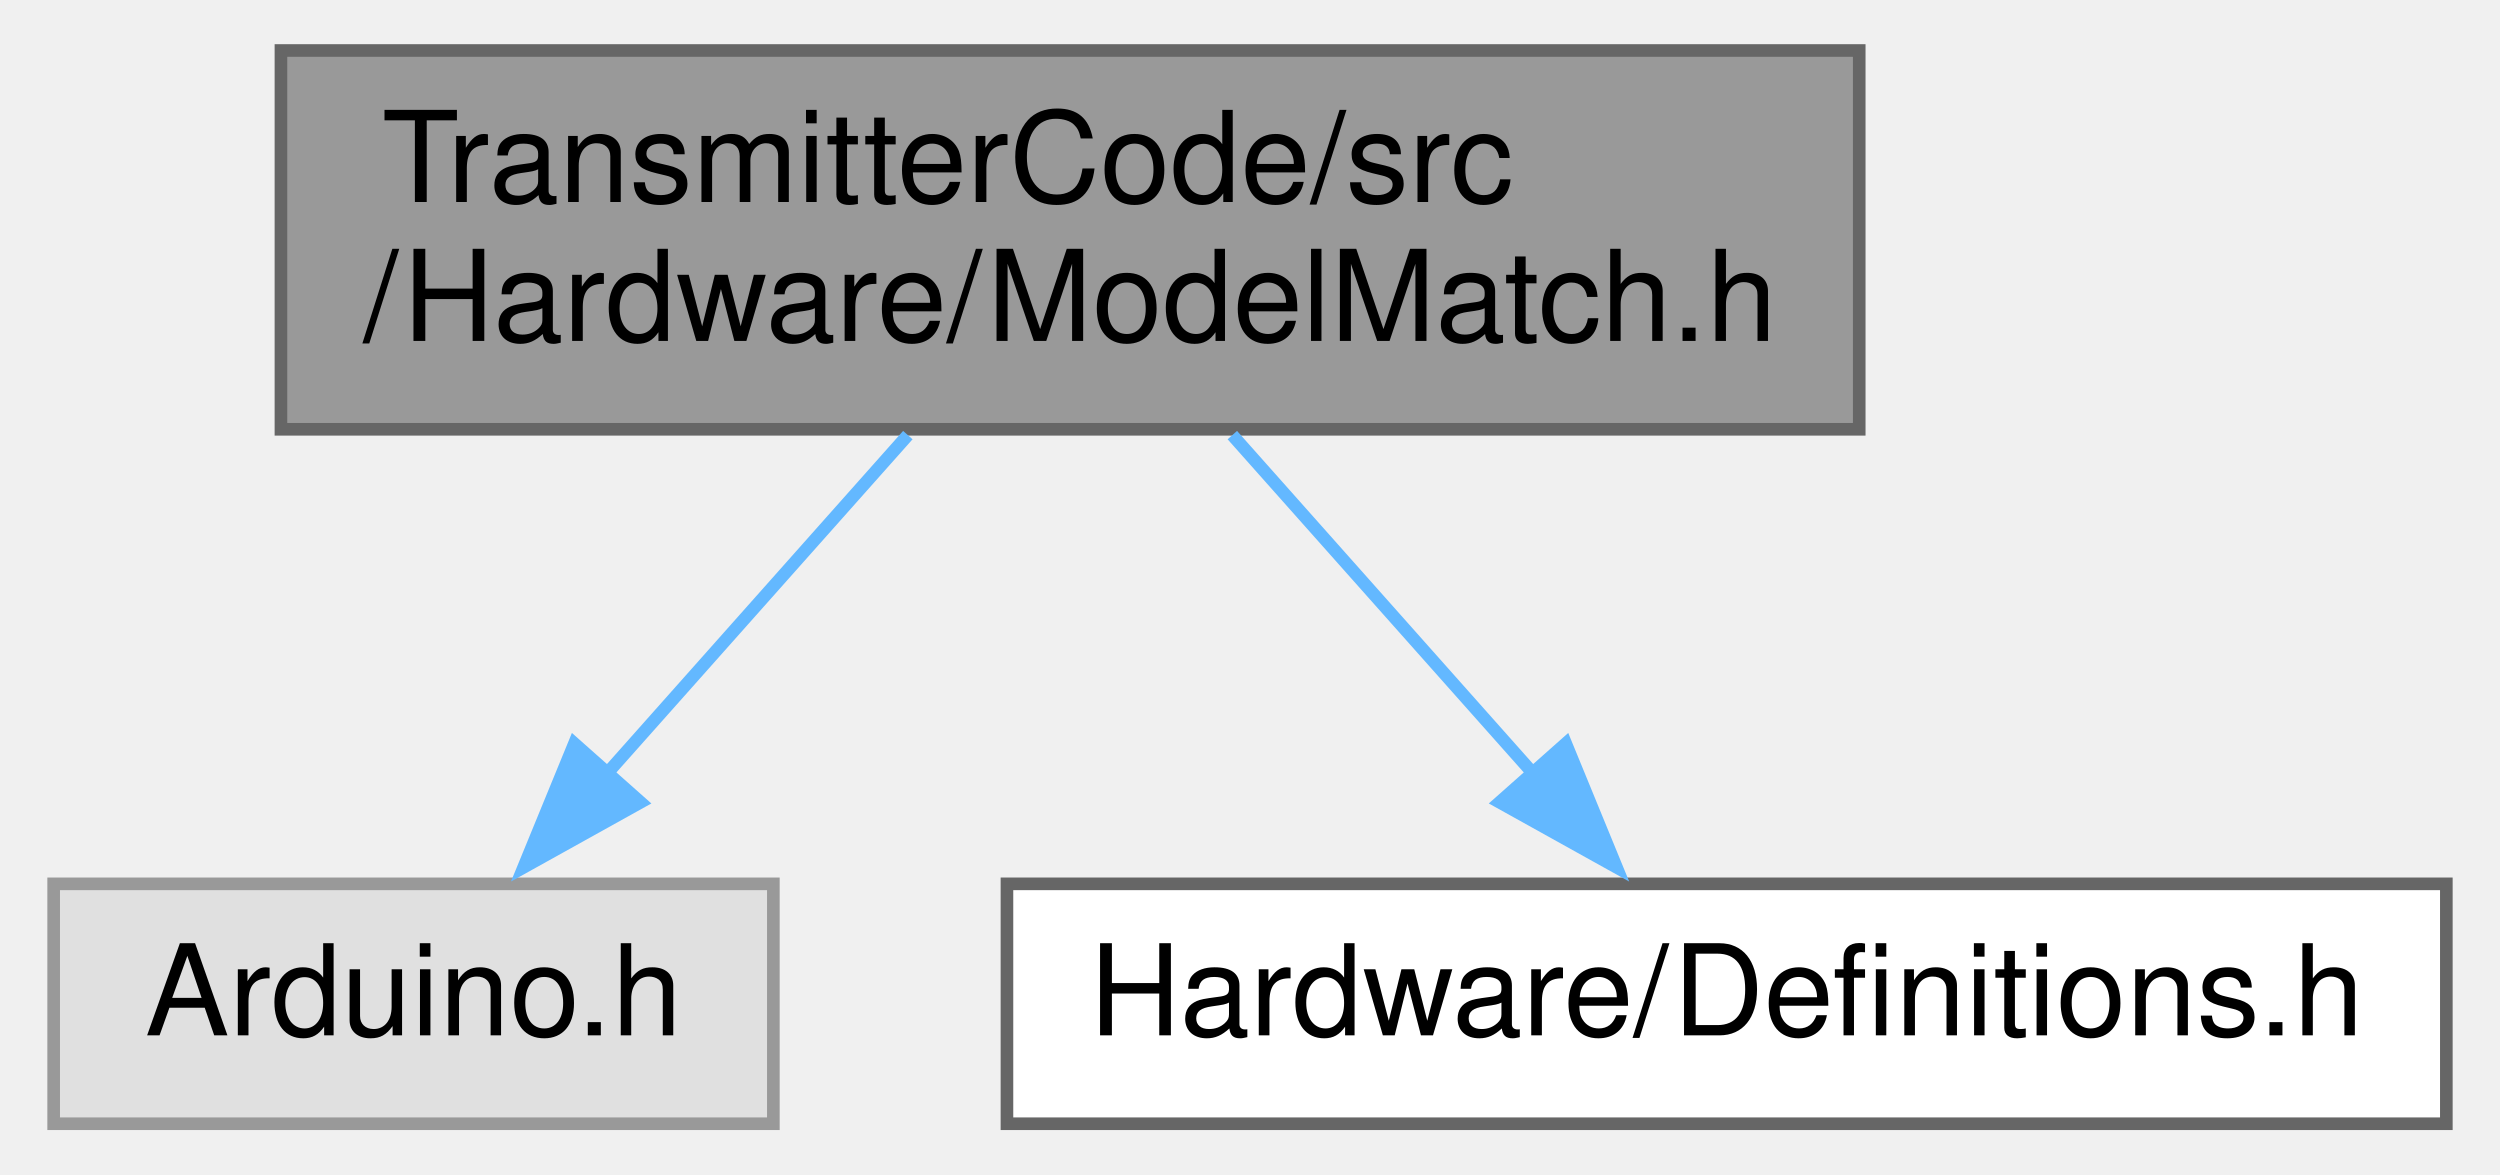
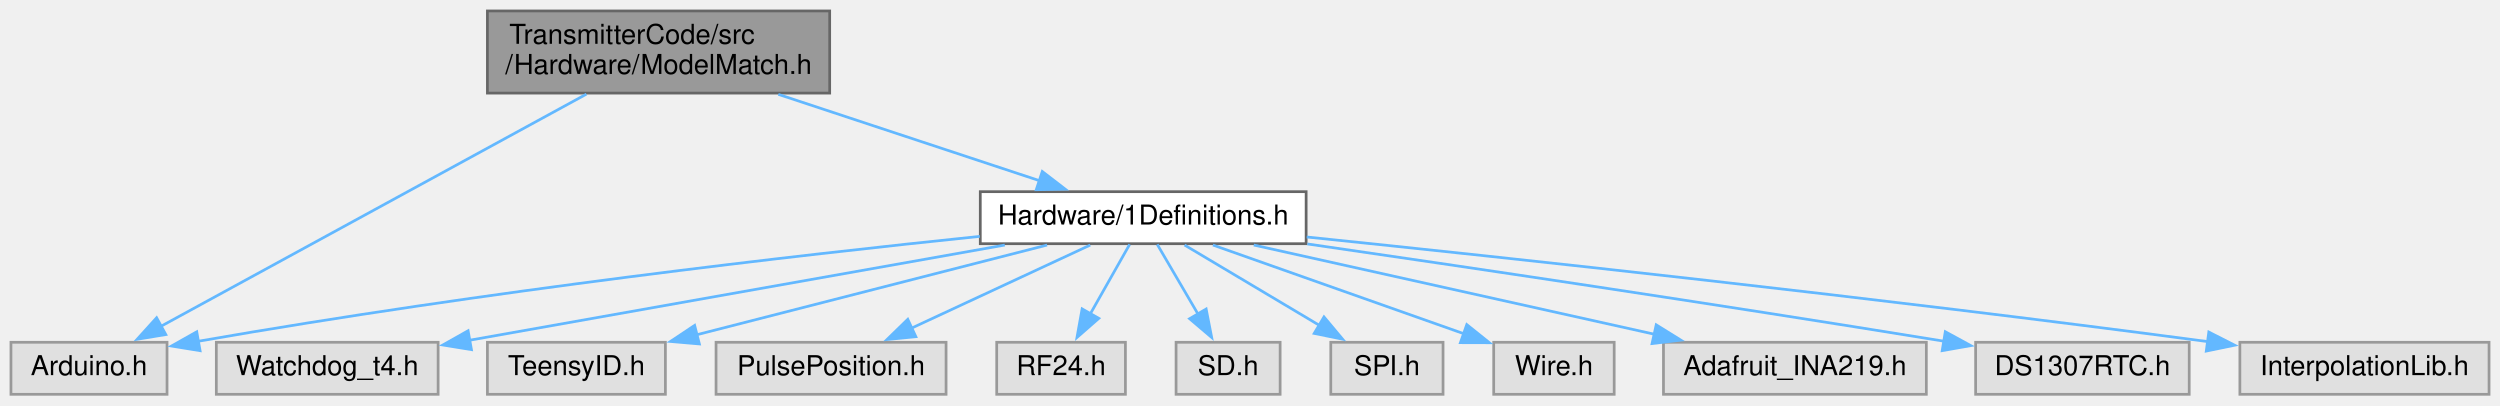
- <svg xmlns="http://www.w3.org/2000/svg" xmlns:xlink="http://www.w3.org/1999/xlink" width="198pt" height="93pt" viewBox="0.00 0.00 197.50 93.00">
-   <g id="graph0" class="graph" transform="scale(1 1) rotate(0) translate(4 89)">
+ <svg xmlns="http://www.w3.org/2000/svg" xmlns:xlink="http://www.w3.org/1999/xlink" width="913pt" height="148pt" viewBox="0.00 0.00 913.00 148.00">
+   <g id="graph0" class="graph" transform="scale(1 1) rotate(0) translate(4 144)">
    <g id="node1" class="node">
      <g id="a_node1">
        <a xlink:title=" ">
-           <polygon fill="#999999" stroke="#666666" points="143,-85 18,-85 18,-55 143,-55 143,-85" />
-           <text text-anchor="start" x="26" y="-73" font-family="Helvetica,sans-Serif" font-size="10.00">TransmitterCode/src</text>
-           <text text-anchor="middle" x="80.5" y="-62" font-family="Helvetica,sans-Serif" font-size="10.00">/Hardware/ModelMatch.h</text>
+           <polygon fill="#999999" stroke="#666666" points="299,-140 174,-140 174,-110 299,-110 299,-140" />
+           <text text-anchor="start" x="182" y="-128" font-family="Helvetica,sans-Serif" font-size="10.00">TransmitterCode/src</text>
+           <text text-anchor="middle" x="236.5" y="-117" font-family="Helvetica,sans-Serif" font-size="10.00">/Hardware/ModelMatch.h</text>
        </a>
      </g>
    </g>
    <g id="node2" class="node">
      <g id="a_node2">
        <a xlink:title=" ">
          <polygon fill="#e0e0e0" stroke="#999999" points="57,-19 0,-19 0,0 57,0 57,-19" />
          <text text-anchor="middle" x="28.5" y="-7" font-family="Helvetica,sans-Serif" font-size="10.00">Arduino.h</text>
        </a>
      </g>
    </g>
    <g id="edge1" class="edge">
-       <path fill="none" stroke="#63b8ff" d="M67.65,-54.54C60.4,-46.39 51.31,-36.16 43.71,-27.61" />
-       <polygon fill="#63b8ff" stroke="#63b8ff" points="46.48,-25.46 37.22,-20.31 41.24,-30.11 46.48,-25.46" />
+       <path fill="none" stroke="#63b8ff" d="M210.16,-109.63C170.2,-87.82 94.72,-46.64 54.8,-24.85" />
+       <polygon fill="#63b8ff" stroke="#63b8ff" points="56.55,-21.82 46.09,-20.1 53.2,-27.96 56.55,-21.82" />
    </g>
    <g id="node3" class="node">
      <g id="a_node3">
-         <a xlink:href="Definitions_8h.html" target="_top" xlink:title=" ">
-           <polygon fill="white" stroke="#666666" points="189.5,-19 75.5,-19 75.5,0 189.5,0 189.5,-19" />
-           <text text-anchor="middle" x="132.5" y="-7" font-family="Helvetica,sans-Serif" font-size="10.00">Hardware/Definitions.h</text>
+         <a xlink:href="1Definitions_8h.html" target="_top" xlink:title=" ">
+           <polygon fill="white" stroke="#666666" points="473,-74 354,-74 354,-55 473,-55 473,-74" />
+           <text text-anchor="middle" x="413.5" y="-62" font-family="Helvetica,sans-Serif" font-size="10.00">Hardware/1Definitions.h</text>
        </a>
      </g>
    </g>
    <g id="edge2" class="edge">
-       <path fill="none" stroke="#63b8ff" d="M93.35,-54.54C100.6,-46.39 109.69,-36.16 117.29,-27.61" />
-       <polygon fill="#63b8ff" stroke="#63b8ff" points="119.76,-30.11 123.78,-20.31 114.52,-25.46 119.76,-30.11" />
+       <path fill="none" stroke="#63b8ff" d="M280.25,-109.54C309.49,-99.87 347.58,-87.29 375.54,-78.04" />
+       <polygon fill="#63b8ff" stroke="#63b8ff" points="376.64,-81.37 385.04,-74.91 374.44,-74.72 376.64,-81.37" />
+     </g>
+     <g id="edge3" class="edge">
+       <path fill="none" stroke="#63b8ff" d="M353.81,-57.68C286.65,-50.72 174.11,-37.86 68.33,-19.36" />
+       <polygon fill="#63b8ff" stroke="#63b8ff" points="69.07,-15.93 58.62,-17.63 67.85,-22.83 69.07,-15.93" />
+     </g>
+     <g id="node4" class="node">
+       <g id="a_node4">
+         <a xlink:title=" ">
+           <polygon fill="#e0e0e0" stroke="#999999" points="156,-19 75,-19 75,0 156,0 156,-19" />
+           <text text-anchor="middle" x="115.5" y="-7" font-family="Helvetica,sans-Serif" font-size="10.00">Watchdog_t4.h</text>
+         </a>
+       </g>
+     </g>
+     <g id="edge4" class="edge">
+       <path fill="none" stroke="#63b8ff" d="M362.95,-54.51C308.53,-44.83 222.41,-29.51 167.46,-19.74" />
+       <polygon fill="#63b8ff" stroke="#63b8ff" points="168.17,-16.31 157.72,-18.01 166.95,-23.21 168.17,-16.31" />
+     </g>
+     <g id="node5" class="node">
+       <g id="a_node5">
+         <a xlink:title=" ">
+           <polygon fill="#e0e0e0" stroke="#999999" points="239,-19 174,-19 174,0 239,0 239,-19" />
+           <text text-anchor="middle" x="206.5" y="-7" font-family="Helvetica,sans-Serif" font-size="10.00">TeensyID.h</text>
+         </a>
+       </g>
+     </g>
+     <g id="edge5" class="edge">
+       <path fill="none" stroke="#63b8ff" d="M378.39,-54.51C343.01,-45.45 288.33,-31.45 250.17,-21.68" />
+       <polygon fill="#63b8ff" stroke="#63b8ff" points="251.41,-18.39 240.86,-19.3 249.68,-25.17 251.41,-18.39" />
+     </g>
+     <g id="node6" class="node">
+       <g id="a_node6">
+         <a xlink:title=" ">
+           <polygon fill="#e0e0e0" stroke="#999999" points="341.5,-19 257.5,-19 257.5,0 341.5,0 341.5,-19" />
+           <text text-anchor="middle" x="299.5" y="-7" font-family="Helvetica,sans-Serif" font-size="10.00">PulsePosition.h</text>
+         </a>
+       </g>
+     </g>
+     <g id="edge6" class="edge">
+       <path fill="none" stroke="#63b8ff" d="M394.16,-54.51C376.28,-46.2 349.46,-33.73 328.93,-24.18" />
+       <polygon fill="#63b8ff" stroke="#63b8ff" points="330.47,-21.04 319.93,-20 327.52,-27.39 330.47,-21.04" />
+     </g>
+     <g id="node7" class="node">
+       <g id="a_node7">
+         <a xlink:title=" ">
+           <polygon fill="#e0e0e0" stroke="#999999" points="407,-19 360,-19 360,0 407,0 407,-19" />
+           <text text-anchor="middle" x="383.5" y="-7" font-family="Helvetica,sans-Serif" font-size="10.00">RF24.h</text>
+         </a>
+       </g>
+     </g>
+     <g id="edge7" class="edge">
+       <path fill="none" stroke="#63b8ff" d="M408.55,-54.75C404.66,-47.88 399.11,-38.08 394.22,-29.45" />
+       <polygon fill="#63b8ff" stroke="#63b8ff" points="397.28,-27.74 389.31,-20.76 391.19,-31.19 397.28,-27.74" />
+     </g>
+     <g id="node8" class="node">
+       <g id="a_node8">
+         <a xlink:title=" ">
+           <polygon fill="#e0e0e0" stroke="#999999" points="463.5,-19 425.5,-19 425.5,0 463.5,0 463.5,-19" />
+           <text text-anchor="middle" x="444.5" y="-7" font-family="Helvetica,sans-Serif" font-size="10.00">SD.h</text>
+         </a>
+       </g>
+     </g>
+     <g id="edge8" class="edge">
+       <path fill="none" stroke="#63b8ff" d="M418.62,-54.75C422.68,-47.81 428.49,-37.86 433.59,-29.16" />
+       <polygon fill="#63b8ff" stroke="#63b8ff" points="436.48,-31.15 438.51,-20.75 430.44,-27.61 436.48,-31.15" />
+     </g>
+     <g id="node9" class="node">
+       <g id="a_node9">
+         <a xlink:title=" ">
+           <polygon fill="#e0e0e0" stroke="#999999" points="523,-19 482,-19 482,0 523,0 523,-19" />
+           <text text-anchor="middle" x="502.5" y="-7" font-family="Helvetica,sans-Serif" font-size="10.00">SPI.h</text>
+         </a>
+       </g>
+     </g>
+     <g id="edge9" class="edge">
+       <path fill="none" stroke="#63b8ff" d="M428.6,-54.51C442.1,-46.47 462.15,-34.53 477.96,-25.11" />
+       <polygon fill="#63b8ff" stroke="#63b8ff" points="479.52,-28.26 486.32,-20.13 475.94,-22.24 479.52,-28.26" />
+     </g>
+     <g id="node10" class="node">
+       <g id="a_node10">
+         <a xlink:title=" ">
+           <polygon fill="#e0e0e0" stroke="#999999" points="585.5,-19 541.5,-19 541.5,0 585.5,0 585.5,-19" />
+           <text text-anchor="middle" x="563.5" y="-7" font-family="Helvetica,sans-Serif" font-size="10.00">Wire.h</text>
+         </a>
+       </g>
+     </g>
+     <g id="edge10" class="edge">
+       <path fill="none" stroke="#63b8ff" d="M438.95,-54.51C464.22,-45.58 503.08,-31.85 530.66,-22.1" />
+       <polygon fill="#63b8ff" stroke="#63b8ff" points="531.67,-25.46 539.93,-18.83 529.34,-18.86 531.67,-25.46" />
+     </g>
+     <g id="node11" class="node">
+       <g id="a_node11">
+         <a xlink:title=" ">
+           <polygon fill="#e0e0e0" stroke="#999999" points="699.5,-19 603.5,-19 603.5,0 699.5,0 699.5,-19" />
+           <text text-anchor="middle" x="651.5" y="-7" font-family="Helvetica,sans-Serif" font-size="10.00">Adafruit_INA219.h</text>
+         </a>
+       </g>
+     </g>
+     <g id="edge11" class="edge">
+       <path fill="none" stroke="#63b8ff" d="M453.87,-54.51C494.26,-45.52 556.5,-31.65 600.33,-21.9" />
+       <polygon fill="#63b8ff" stroke="#63b8ff" points="600.85,-25.37 609.85,-19.78 599.33,-18.53 600.85,-25.37" />
+     </g>
+     <g id="node12" class="node">
+       <g id="a_node12">
+         <a xlink:title=" ">
+           <polygon fill="#e0e0e0" stroke="#999999" points="795.5,-19 717.5,-19 717.5,0 795.5,0 795.5,-19" />
+           <text text-anchor="middle" x="756.5" y="-7" font-family="Helvetica,sans-Serif" font-size="10.00">DS1307RTC.h</text>
+         </a>
+       </g>
+     </g>
+     <g id="edge12" class="edge">
+       <path fill="none" stroke="#63b8ff" d="M473.46,-54.91C530.61,-46.63 619.39,-33.48 705.87,-19.4" />
+       <polygon fill="#63b8ff" stroke="#63b8ff" points="706.42,-22.85 715.73,-17.78 705.29,-15.94 706.42,-22.85" />
+     </g>
+     <g id="node13" class="node">
+       <g id="a_node13">
+         <a xlink:title=" ">
+           <polygon fill="#e0e0e0" stroke="#999999" points="905,-19 814,-19 814,0 905,0 905,-19" />
+           <text text-anchor="middle" x="859.5" y="-7" font-family="Helvetica,sans-Serif" font-size="10.00">InterpolationLib.h</text>
+         </a>
+       </g>
+     </g>
+     <g id="edge13" class="edge">
+       <path fill="none" stroke="#63b8ff" d="M473.21,-57.45C547.73,-49.74 679.36,-35.57 802.48,-19.22" />
+       <polygon fill="#63b8ff" stroke="#63b8ff" points="802.66,-22.73 812.1,-17.93 801.73,-15.79 802.66,-22.73" />
    </g>
  </g>
</svg>
